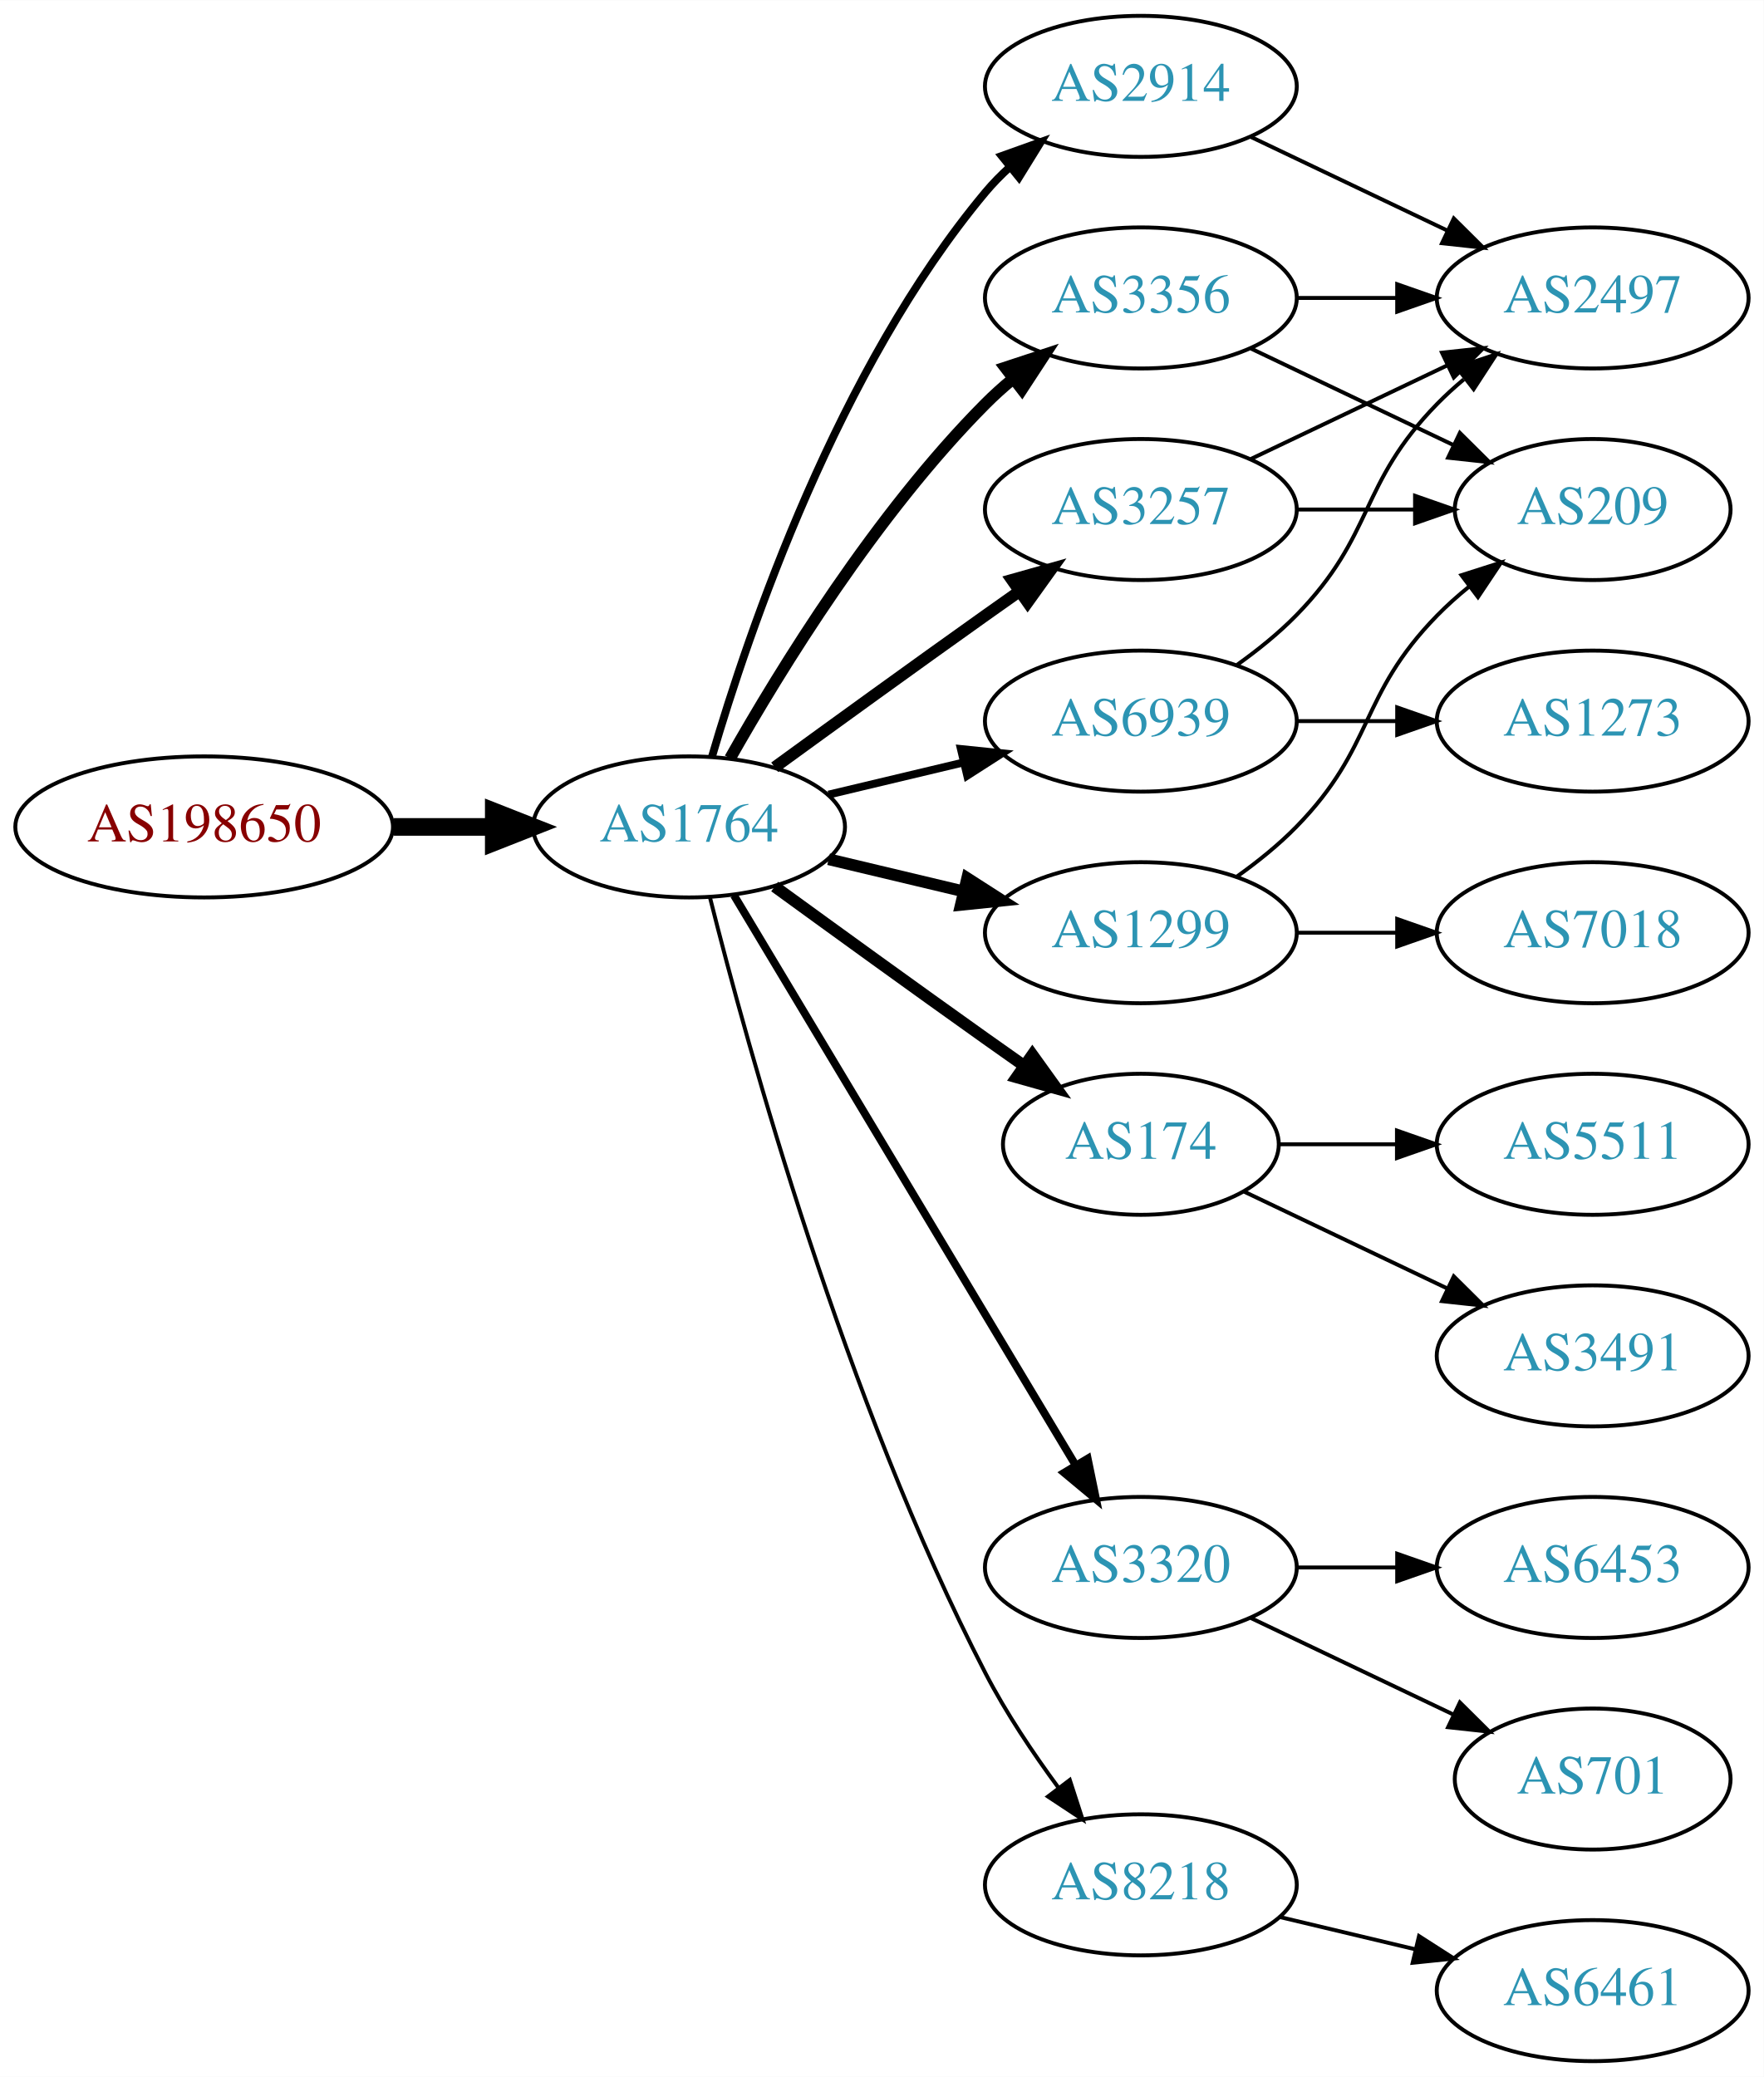
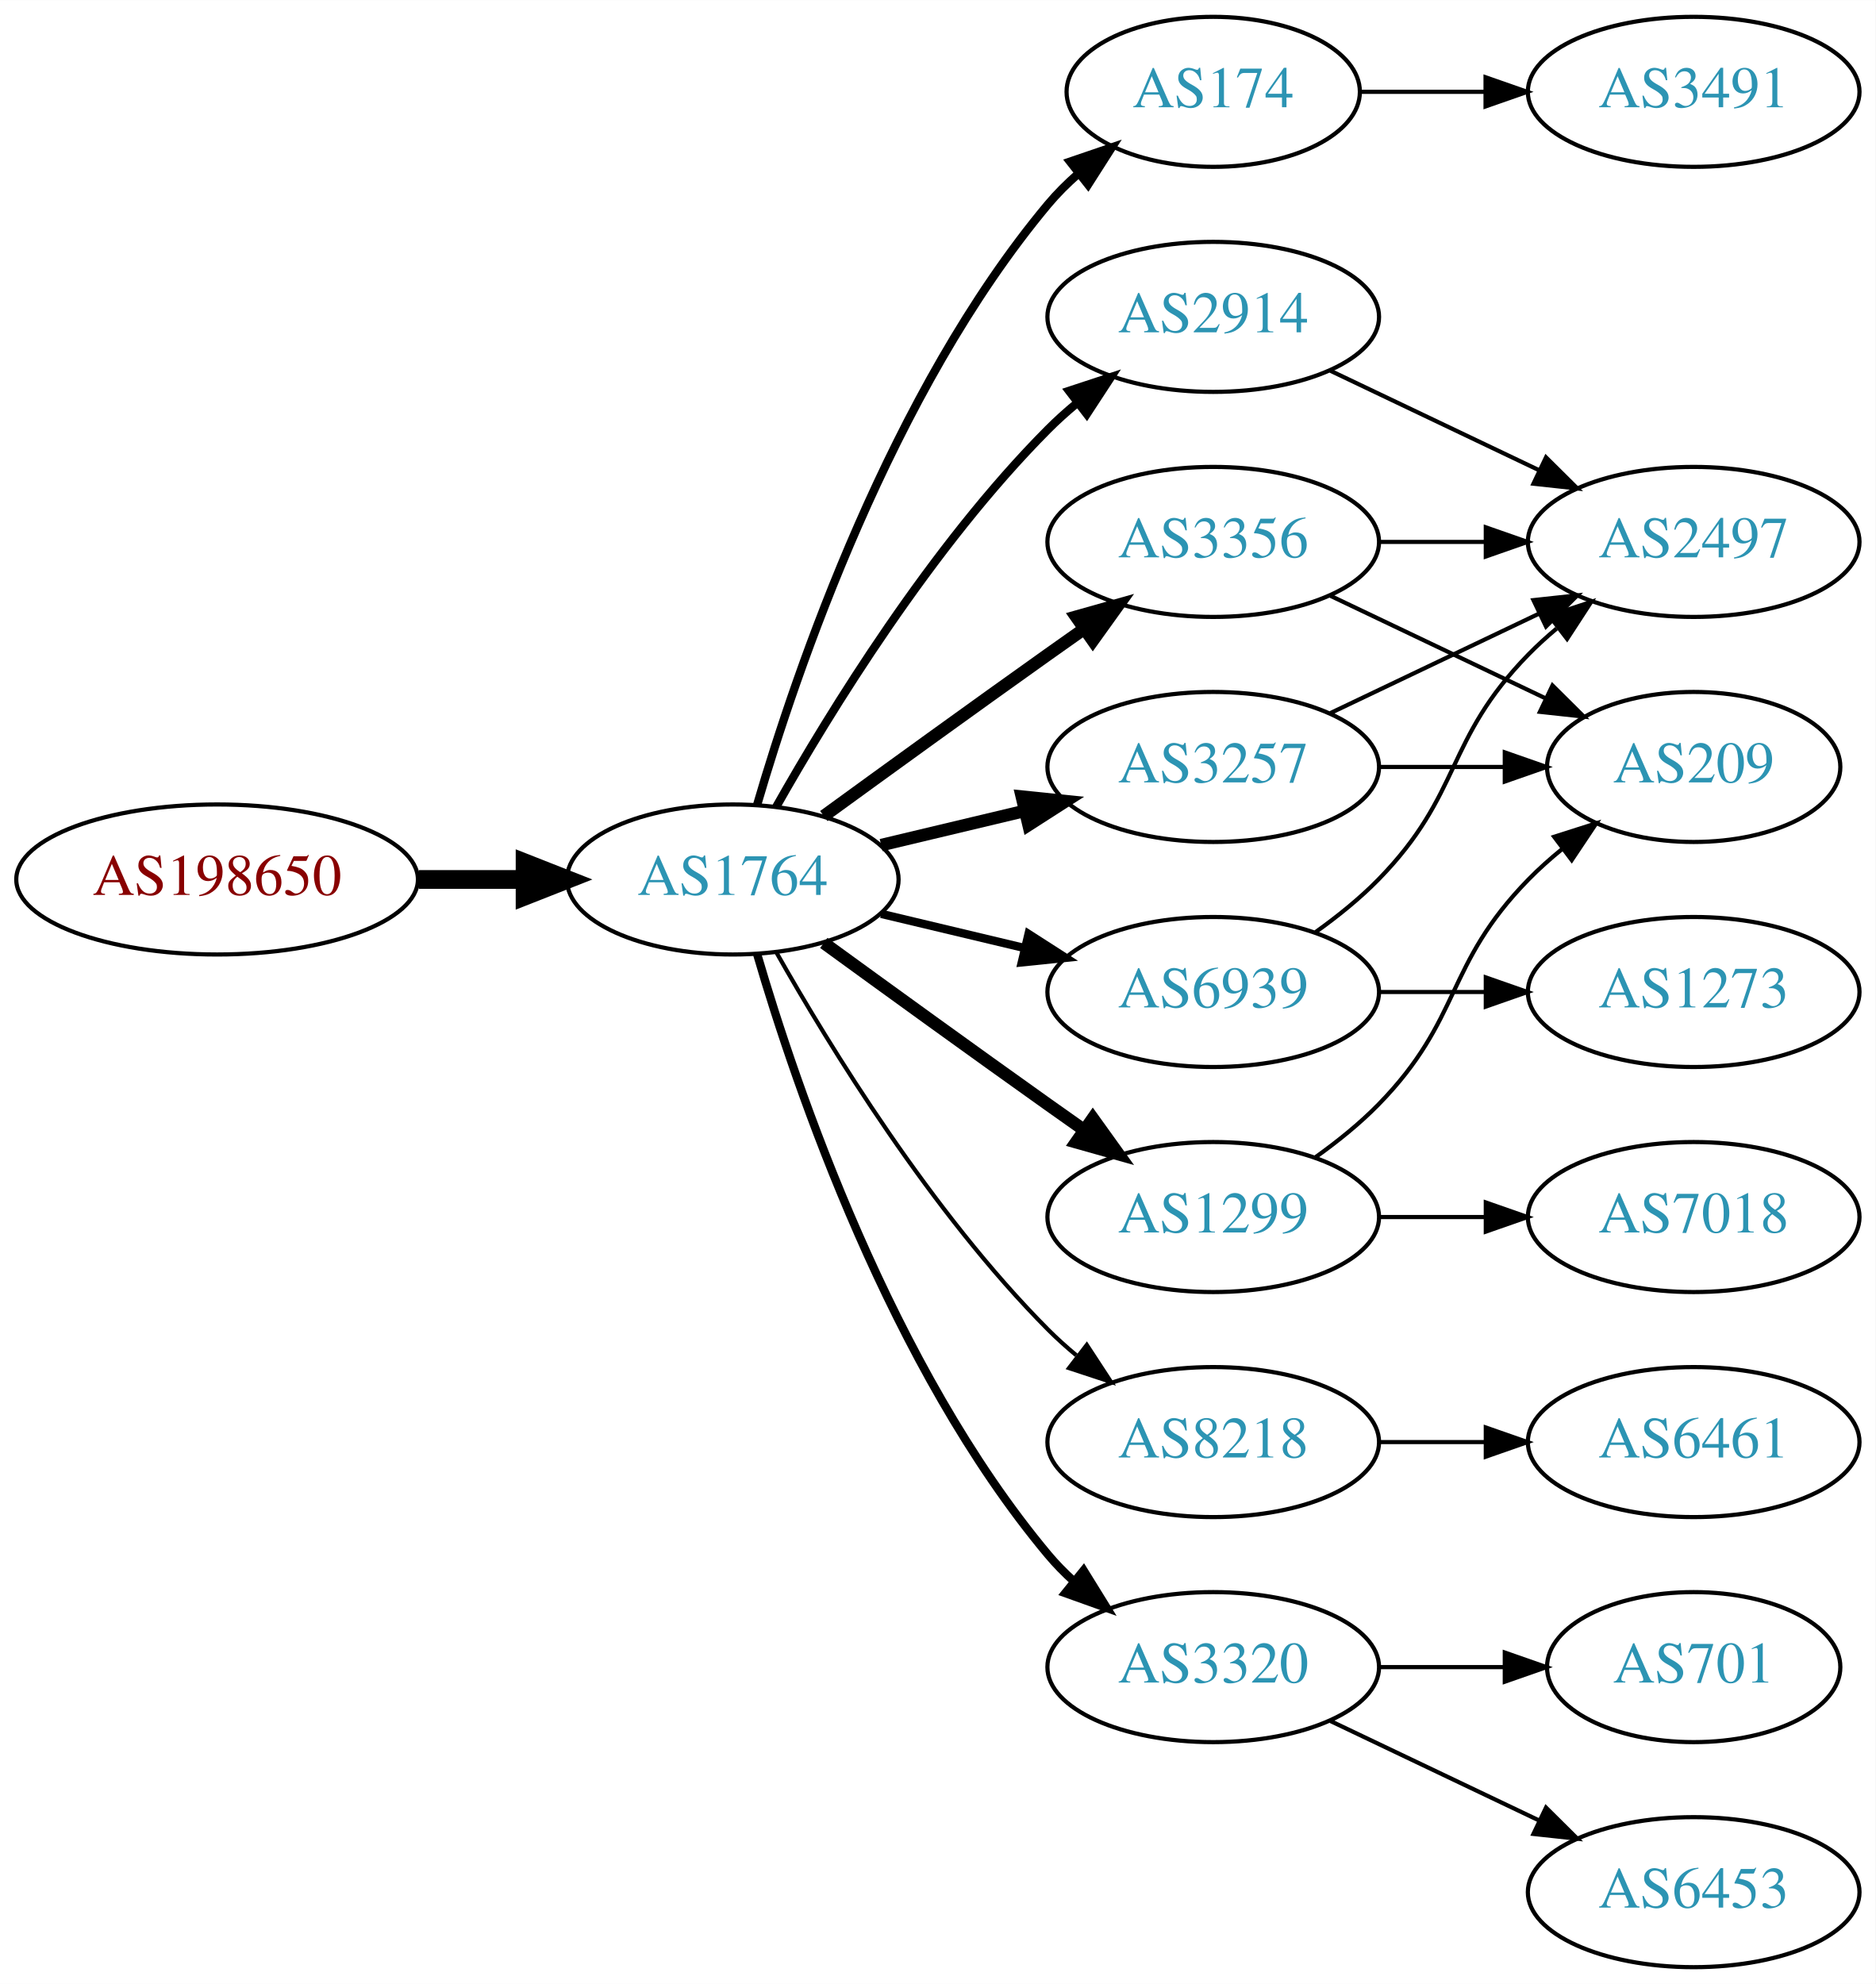
- <svg xmlns="http://www.w3.org/2000/svg" xmlns:xlink="http://www.w3.org/1999/xlink" width="450pt" height="530pt" viewBox="0.00 0.00 450.07 530.00">
-   <g id="graph0" class="graph" transform="scale(1 1) rotate(0) translate(4 526)">
-     <polygon fill="white" stroke="none" points="-4,4 -4,-526 446.07,-526 446.07,4 -4,4" />
+ <svg xmlns="http://www.w3.org/2000/svg" xmlns:xlink="http://www.w3.org/1999/xlink" width="450pt" height="476pt" viewBox="0.00 0.00 450.07 476.00">
+   <g id="graph0" class="graph" transform="scale(1 1) rotate(0) translate(4 472)">
+     <polygon fill="white" stroke="none" points="-4,4 -4,-472 446.07,-472 446.07,4 -4,4" />
    <g id="node1" class="node">
      <g id="a_node1">
        <a xlink:href="/asn/198650" xlink:title="AS198650 ~ APPLIED CHEMICALS Handels-GmbH [AT]">
-           <ellipse fill="#ffffff" stroke="black" cx="48.096" cy="-315" rx="48.192" ry="18" />
-           <text text-anchor="middle" x="48.096" y="-311.3" font-family="Times,serif" font-size="14.00" fill="#880000">AS198650</text>
+           <ellipse fill="#ffffff" stroke="black" cx="48.096" cy="-261" rx="48.192" ry="18" />
+           <text text-anchor="middle" x="48.096" y="-257.3" font-family="Times,serif" font-size="14.00" fill="#880000">AS198650</text>
        </a>
      </g>
    </g>
    <g id="node2" class="node">
      <g id="a_node2">
        <a xlink:href="/asn/1764" xlink:title="AS1764 ~ NEXTLAYER-AS [AT]">
-           <ellipse fill="#ffffff" stroke="black" cx="171.838" cy="-315" rx="39.794" ry="18" />
-           <text text-anchor="middle" x="171.838" y="-311.3" font-family="Times,serif" font-size="14.00" fill="#2c94b3">AS1764</text>
+           <ellipse fill="#ffffff" stroke="black" cx="171.838" cy="-261" rx="39.794" ry="18" />
+           <text text-anchor="middle" x="171.838" y="-257.3" font-family="Times,serif" font-size="14.00" fill="#2c94b3">AS1764</text>
        </a>
      </g>
    </g>
    <g id="edge1" class="edge">
-       <path fill="none" stroke="black" stroke-width="4.5" d="M96.513,-315C104.867,-315 113.577,-315 121.969,-315" />
-       <polygon fill="black" stroke="black" stroke-width="4.5" points="122.004,-318.938 132.004,-315 122.004,-311.063 122.004,-318.938" />
+       <path fill="none" stroke="black" stroke-width="4.5" d="M96.513,-261C104.867,-261 113.577,-261 121.969,-261" />
+       <polygon fill="black" stroke="black" stroke-width="4.5" points="122.004,-264.938 132.004,-261 122.004,-257.063 122.004,-264.938" />
    </g>
    <g id="node3" class="node">
      <g id="a_node3">
-         <a xlink:href="/asn/3356" xlink:title="AS3356 ~ Level 3 Parent, LLC [US]">
-           <ellipse fill="#ffffff" stroke="black" cx="287.131" cy="-450" rx="39.794" ry="18" />
-           <text text-anchor="middle" x="287.131" y="-446.3" font-family="Times,serif" font-size="14.00" fill="#2c94b3">AS3356</text>
+         <a xlink:href="/asn/174" xlink:title="AS174 ~ Cogent Communications [US]">
+           <ellipse fill="#ffffff" stroke="black" cx="287.131" cy="-450" rx="35.194" ry="18" />
+           <text text-anchor="middle" x="287.131" y="-446.3" font-family="Times,serif" font-size="14.00" fill="#2c94b3">AS174</text>
        </a>
      </g>
    </g>
    <g id="edge2" class="edge">
-       <path fill="none" stroke="black" stroke-width="3" d="M182.298,-332.49C195.08,-355.096 219.512,-394.886 247.484,-423 249.595,-425.121 251.891,-427.188 254.277,-429.171" />
-       <polygon fill="black" stroke="black" stroke-width="3" points="252.529,-432.242 262.592,-435.556 256.792,-426.69 252.529,-432.242" />
+       <path fill="none" stroke="black" stroke-width="2" d="M177.712,-279.002C187.026,-310.844 209.843,-377.981 247.484,-423 249.637,-425.574 252.091,-428.017 254.696,-430.303" />
+       <polygon fill="black" stroke="black" stroke-width="2" points="252.779,-433.249 262.806,-436.672 257.103,-427.743 252.779,-433.249" />
    </g>
    <g id="node4" class="node">
      <g id="a_node4">
-         <a xlink:href="/asn/3257" xlink:title="AS3257 ~ GTT [DE]">
+         <a xlink:href="/asn/2914" xlink:title="AS2914 ~ NTT America, Inc. [US]">
          <ellipse fill="#ffffff" stroke="black" cx="287.131" cy="-396" rx="39.794" ry="18" />
-           <text text-anchor="middle" x="287.131" y="-392.3" font-family="Times,serif" font-size="14.00" fill="#2c94b3">AS3257</text>
+           <text text-anchor="middle" x="287.131" y="-392.3" font-family="Times,serif" font-size="14.00" fill="#2c94b3">AS2914</text>
        </a>
      </g>
    </g>
    <g id="edge3" class="edge">
-       <path fill="none" stroke="black" stroke-width="3" d="M193.686,-330.222C208.62,-341.091 229.234,-356.025 247.484,-369 250.305,-371.005 253.248,-373.085 256.196,-375.159" />
-       <polygon fill="black" stroke="black" stroke-width="3" points="254.223,-378.05 264.421,-380.926 258.242,-372.319 254.223,-378.05" />
+       <path fill="none" stroke="black" stroke-width="2" d="M182.298,-278.49C195.08,-301.096 219.512,-340.886 247.484,-369 249.595,-371.121 251.891,-373.188 254.277,-375.171" />
+       <polygon fill="black" stroke="black" stroke-width="2" points="252.529,-378.242 262.592,-381.556 256.792,-372.69 252.529,-378.242" />
    </g>
    <g id="node5" class="node">
      <g id="a_node5">
-         <a xlink:href="/asn/6939" xlink:title="AS6939 ~ Hurricane Electric LLC [US]">
-           <ellipse fill="#ffffff" stroke="black" cx="287.131" cy="-342" rx="39.794" ry="18" />
-           <text text-anchor="middle" x="287.131" y="-338.3" font-family="Times,serif" font-size="14.00" fill="#2c94b3">AS6939</text>
+         <a xlink:href="/asn/1299" xlink:title="AS1299 ~ Telia Carrier [EU]">
+           <ellipse fill="#ffffff" stroke="black" cx="287.131" cy="-180" rx="39.794" ry="18" />
+           <text text-anchor="middle" x="287.131" y="-176.3" font-family="Times,serif" font-size="14.00" fill="#2c94b3">AS1299</text>
        </a>
      </g>
    </g>
    <g id="edge4" class="edge">
-       <path fill="none" stroke="black" stroke-width="2" d="M207.445,-323.248C218.316,-325.838 230.471,-328.735 241.913,-331.462" />
-       <polygon fill="black" stroke="black" stroke-width="2" points="241.197,-334.889 251.736,-333.803 242.819,-328.08 241.197,-334.889" />
+       <path fill="none" stroke="black" stroke-width="3" d="M193.686,-245.778C208.62,-234.909 229.234,-219.975 247.484,-207 250.305,-204.995 253.248,-202.915 256.196,-200.841" />
+       <polygon fill="black" stroke="black" stroke-width="3" points="258.242,-203.681 264.421,-195.074 254.223,-197.95 258.242,-203.681" />
    </g>
    <g id="node6" class="node">
      <g id="a_node6">
-         <a xlink:href="/asn/174" xlink:title="AS174 ~ Cogent Communications [US]">
-           <ellipse fill="#ffffff" stroke="black" cx="287.131" cy="-234" rx="35.194" ry="18" />
-           <text text-anchor="middle" x="287.131" y="-230.3" font-family="Times,serif" font-size="14.00" fill="#2c94b3">AS174</text>
+         <a xlink:href="/asn/3356" xlink:title="AS3356 ~ Level 3 Parent, LLC [US]">
+           <ellipse fill="#ffffff" stroke="black" cx="287.131" cy="-342" rx="39.794" ry="18" />
+           <text text-anchor="middle" x="287.131" y="-338.3" font-family="Times,serif" font-size="14.00" fill="#2c94b3">AS3356</text>
        </a>
      </g>
    </g>
    <g id="edge5" class="edge">
-       <path fill="none" stroke="black" stroke-width="3" d="M193.686,-299.778C208.62,-288.909 229.234,-273.975 247.484,-261 250.695,-258.718 254.064,-256.339 257.418,-253.982" />
-       <polygon fill="black" stroke="black" stroke-width="3" points="259.447,-256.834 265.629,-248.23 255.43,-251.101 259.447,-256.834" />
+       <path fill="none" stroke="black" stroke-width="3" d="M193.686,-276.222C208.62,-287.091 229.234,-302.025 247.484,-315 250.305,-317.005 253.248,-319.085 256.196,-321.159" />
+       <polygon fill="black" stroke="black" stroke-width="3" points="254.223,-324.05 264.421,-326.926 258.242,-318.319 254.223,-324.05" />
    </g>
    <g id="node7" class="node">
      <g id="a_node7">
-         <a xlink:href="/asn/3320" xlink:title="AS3320 ~ DTAG [DE]">
-           <ellipse fill="#ffffff" stroke="black" cx="287.131" cy="-126" rx="39.794" ry="18" />
-           <text text-anchor="middle" x="287.131" y="-122.3" font-family="Times,serif" font-size="14.00" fill="#2c94b3">AS3320</text>
+         <a xlink:href="/asn/3257" xlink:title="AS3257 ~ GTT [DE]">
+           <ellipse fill="#ffffff" stroke="black" cx="287.131" cy="-288" rx="39.794" ry="18" />
+           <text text-anchor="middle" x="287.131" y="-284.3" font-family="Times,serif" font-size="14.00" fill="#2c94b3">AS3257</text>
        </a>
      </g>
    </g>
    <g id="edge6" class="edge">
-       <path fill="none" stroke="black" stroke-width="2" d="M183.293,-297.558C203.274,-264.225 246.98,-191.314 270.465,-152.134" />
-       <polygon fill="black" stroke="black" stroke-width="2" points="273.561,-153.776 275.701,-143.4 267.558,-150.177 273.561,-153.776" />
+       <path fill="none" stroke="black" stroke-width="3" d="M207.445,-269.248C218.316,-271.838 230.471,-274.735 241.913,-277.462" />
+       <polygon fill="black" stroke="black" stroke-width="3" points="241.197,-280.889 251.736,-279.803 242.819,-274.08 241.197,-280.889" />
    </g>
    <g id="node8" class="node">
      <g id="a_node8">
-         <a xlink:href="/asn/2914" xlink:title="AS2914 ~ NTT America, Inc. [US]">
-           <ellipse fill="#ffffff" stroke="black" cx="287.131" cy="-504" rx="39.794" ry="18" />
-           <text text-anchor="middle" x="287.131" y="-500.3" font-family="Times,serif" font-size="14.00" fill="#2c94b3">AS2914</text>
+         <a xlink:href="/asn/6939" xlink:title="AS6939 ~ Hurricane Electric LLC [US]">
+           <ellipse fill="#ffffff" stroke="black" cx="287.131" cy="-234" rx="39.794" ry="18" />
+           <text text-anchor="middle" x="287.131" y="-230.3" font-family="Times,serif" font-size="14.00" fill="#2c94b3">AS6939</text>
        </a>
      </g>
    </g>
    <g id="edge7" class="edge">
-       <path fill="none" stroke="black" stroke-width="2" d="M177.712,-333.002C187.026,-364.844 209.843,-431.981 247.484,-477 249.355,-479.237 251.453,-481.374 253.679,-483.396" />
-       <polygon fill="black" stroke="black" stroke-width="2" points="251.623,-486.234 261.598,-489.804 256.026,-480.793 251.623,-486.234" />
+       <path fill="none" stroke="black" stroke-width="2" d="M207.445,-252.752C218.316,-250.162 230.471,-247.265 241.913,-244.538" />
+       <polygon fill="black" stroke="black" stroke-width="2" points="242.819,-247.92 251.736,-242.197 241.197,-241.111 242.819,-247.92" />
    </g>
    <g id="node9" class="node">
      <g id="a_node9">
        <a xlink:href="/asn/8218" xlink:title="AS8218 ~ legacy Neotelecoms [FR]">
-           <ellipse fill="#ffffff" stroke="black" cx="287.131" cy="-45" rx="39.794" ry="18" />
-           <text text-anchor="middle" x="287.131" y="-41.3" font-family="Times,serif" font-size="14.00" fill="#2c94b3">AS8218</text>
+           <ellipse fill="#ffffff" stroke="black" cx="287.131" cy="-126" rx="39.794" ry="18" />
+           <text text-anchor="middle" x="287.131" y="-122.3" font-family="Times,serif" font-size="14.00" fill="#2c94b3">AS8218</text>
        </a>
      </g>
    </g>
    <g id="edge8" class="edge">
-       <path fill="none" stroke="black" d="M177.187,-296.934C186.741,-258.918 211.602,-168.439 247.484,-99 252.698,-88.91 259.623,-78.589 266.169,-69.709" />
-       <polygon fill="black" stroke="black" points="268.998,-71.771 272.261,-61.691 263.424,-67.536 268.998,-71.771" />
+       <path fill="none" stroke="black" d="M182.298,-243.51C195.08,-220.904 219.512,-181.114 247.484,-153 249.595,-150.879 251.891,-148.812 254.277,-146.829" />
+       <polygon fill="black" stroke="black" points="256.792,-149.31 262.592,-140.444 252.529,-143.758 256.792,-149.31" />
    </g>
    <g id="node10" class="node">
      <g id="a_node10">
-         <a xlink:href="/asn/1299" xlink:title="AS1299 ~ Telia Carrier [EU]">
-           <ellipse fill="#ffffff" stroke="black" cx="287.131" cy="-288" rx="39.794" ry="18" />
-           <text text-anchor="middle" x="287.131" y="-284.3" font-family="Times,serif" font-size="14.00" fill="#2c94b3">AS1299</text>
+         <a xlink:href="/asn/3320" xlink:title="AS3320 ~ DTAG [DE]">
+           <ellipse fill="#ffffff" stroke="black" cx="287.131" cy="-72" rx="39.794" ry="18" />
+           <text text-anchor="middle" x="287.131" y="-68.3" font-family="Times,serif" font-size="14.00" fill="#2c94b3">AS3320</text>
        </a>
      </g>
    </g>
    <g id="edge9" class="edge">
-       <path fill="none" stroke="black" stroke-width="3" d="M207.445,-306.752C218.316,-304.162 230.471,-301.265 241.913,-298.538" />
-       <polygon fill="black" stroke="black" stroke-width="3" points="242.819,-301.92 251.736,-296.197 241.197,-295.111 242.819,-301.92" />
+       <path fill="none" stroke="black" stroke-width="2" d="M177.712,-242.998C187.026,-211.156 209.843,-144.019 247.484,-99 249.355,-96.763 251.453,-94.626 253.679,-92.604" />
+       <polygon fill="black" stroke="black" stroke-width="2" points="256.026,-95.207 261.598,-86.196 251.623,-89.766 256.026,-95.207" />
+     </g>
+     <g id="node15" class="node">
+       <g id="a_node15">
+         <a xlink:href="/asn/3491" xlink:title="AS3491 ~ PCCW Global, Inc. [US]">
+           <ellipse fill="#ffffff" stroke="black" cx="402.424" cy="-450" rx="39.794" ry="18" />
+           <text text-anchor="middle" x="402.424" y="-446.3" font-family="Times,serif" font-size="14.00" fill="#2c94b3">AS3491</text>
+         </a>
+       </g>
+     </g>
+     <g id="edge19" class="edge">
+       <path fill="none" stroke="black" d="M322.43,-450C331.807,-450 342.158,-450 352.192,-450" />
+       <polygon fill="black" stroke="black" points="352.481,-453.5 362.481,-450 352.481,-446.5 352.481,-453.5" />
    </g>
    <g id="node11" class="node">
      <g id="a_node11">
        <a xlink:href="/asn/2497" xlink:title="AS2497 ~ Internet Initiative Japan Inc. [JP]">
-           <ellipse fill="#ffffff" stroke="black" cx="402.424" cy="-450" rx="39.794" ry="18" />
-           <text text-anchor="middle" x="402.424" y="-446.3" font-family="Times,serif" font-size="14.00" fill="#2c94b3">AS2497</text>
+           <ellipse fill="#ffffff" stroke="black" cx="402.424" cy="-342" rx="39.794" ry="18" />
+           <text text-anchor="middle" x="402.424" y="-338.3" font-family="Times,serif" font-size="14.00" fill="#2c94b3">AS2497</text>
        </a>
      </g>
    </g>
    <g id="edge10" class="edge">
-       <path fill="none" stroke="black" d="M326.803,-450C335.006,-450 343.77,-450 352.302,-450" />
-       <polygon fill="black" stroke="black" points="352.541,-453.5 362.541,-450 352.541,-446.5 352.541,-453.5" />
+       <path fill="none" stroke="black" d="M315.267,-383.066C330.261,-375.919 349.082,-366.948 365.306,-359.215" />
+       <polygon fill="black" stroke="black" points="366.988,-362.291 374.509,-354.829 363.976,-355.972 366.988,-362.291" />
    </g>
    <g id="node12" class="node">
      <g id="a_node12">
        <a xlink:href="/asn/209" xlink:title="AS209 ~ CenturyLink Communications, LLC [US]">
-           <ellipse fill="#ffffff" stroke="black" cx="402.424" cy="-396" rx="35.194" ry="18" />
-           <text text-anchor="middle" x="402.424" y="-392.3" font-family="Times,serif" font-size="14.00" fill="#2c94b3">AS209</text>
+           <ellipse fill="#ffffff" stroke="black" cx="402.424" cy="-288" rx="35.194" ry="18" />
+           <text text-anchor="middle" x="402.424" y="-284.3" font-family="Times,serif" font-size="14.00" fill="#2c94b3">AS209</text>
        </a>
      </g>
    </g>
    <g id="edge11" class="edge">
-       <path fill="none" stroke="black" d="M315.267,-437.066C330.699,-429.71 350.185,-420.423 366.72,-412.541" />
-       <polygon fill="black" stroke="black" points="368.54,-415.551 376.062,-408.089 365.529,-409.232 368.54,-415.551" />
-     </g>
-     <g id="edge12" class="edge">
-       <path fill="none" stroke="black" d="M315.267,-408.934C330.261,-416.081 349.082,-425.052 365.306,-432.785" />
-       <polygon fill="black" stroke="black" points="363.976,-436.028 374.509,-437.171 366.988,-429.709 363.976,-436.028" />
-     </g>
-     <g id="edge13" class="edge">
-       <path fill="none" stroke="black" d="M326.803,-396C336.508,-396 346.999,-396 356.962,-396" />
-       <polygon fill="black" stroke="black" points="357.098,-399.5 367.098,-396 357.098,-392.5 357.098,-399.5" />
-     </g>
-     <g id="edge14" class="edge">
-       <path fill="none" stroke="black" d="M311.725,-356.389C316.981,-360.148 322.313,-364.437 326.777,-369 346.95,-389.617 342.605,-402.383 362.777,-423 364.87,-425.139 367.154,-427.218 369.53,-429.21" />
-       <polygon fill="black" stroke="black" points="367.774,-432.275 377.83,-435.611 372.049,-426.732 367.774,-432.275" />
+       <path fill="none" stroke="black" d="M311.725,-194.389C316.981,-198.148 322.313,-202.437 326.777,-207 346.95,-227.617 342.605,-240.383 362.777,-261 365.257,-263.534 368.003,-265.983 370.856,-268.304" />
+       <polygon fill="black" stroke="black" points="368.947,-271.248 379.041,-274.468 373.158,-265.657 368.947,-271.248" />
    </g>
    <g id="node13" class="node">
      <g id="a_node13">
-         <a xlink:href="/asn/1273" xlink:title="AS1273 ~ Vodafone Group PLC [EU]">
-           <ellipse fill="#ffffff" stroke="black" cx="402.424" cy="-342" rx="39.794" ry="18" />
-           <text text-anchor="middle" x="402.424" y="-338.3" font-family="Times,serif" font-size="14.00" fill="#2c94b3">AS1273</text>
-         </a>
-       </g>
+         <a xlink:href="/asn/7018" xlink:title="AS7018 ~ AT&amp;T Services, Inc. [US]">
+           <ellipse fill="#ffffff" stroke="black" cx="402.424" cy="-180" rx="39.794" ry="18" />
+           <text text-anchor="middle" x="402.424" y="-176.3" font-family="Times,serif" font-size="14.00" fill="#2c94b3">AS7018</text>
+         </a>
+       </g>
+     </g>
+     <g id="edge12" class="edge">
+       <path fill="none" stroke="black" d="M326.803,-180C335.006,-180 343.77,-180 352.302,-180" />
+       <polygon fill="black" stroke="black" points="352.541,-183.5 362.541,-180 352.541,-176.5 352.541,-183.5" />
    </g>
    <g id="edge15" class="edge">
      <path fill="none" stroke="black" d="M326.803,-342C335.006,-342 343.77,-342 352.302,-342" />
      <polygon fill="black" stroke="black" points="352.541,-345.5 362.541,-342 352.541,-338.5 352.541,-345.5" />
    </g>
+     <g id="edge16" class="edge">
+       <path fill="none" stroke="black" d="M315.267,-329.066C330.699,-321.71 350.185,-312.423 366.72,-304.541" />
+       <polygon fill="black" stroke="black" points="368.54,-307.551 376.062,-300.089 365.529,-301.232 368.54,-307.551" />
+     </g>
+     <g id="edge13" class="edge">
+       <path fill="none" stroke="black" d="M315.267,-300.934C330.261,-308.081 349.082,-317.052 365.306,-324.785" />
+       <polygon fill="black" stroke="black" points="363.976,-328.028 374.509,-329.171 366.988,-321.709 363.976,-328.028" />
+     </g>
+     <g id="edge14" class="edge">
+       <path fill="none" stroke="black" d="M326.803,-288C336.508,-288 346.999,-288 356.962,-288" />
+       <polygon fill="black" stroke="black" points="357.098,-291.5 367.098,-288 357.098,-284.5 357.098,-291.5" />
+     </g>
+     <g id="edge17" class="edge">
+       <path fill="none" stroke="black" d="M311.725,-248.389C316.981,-252.148 322.313,-256.437 326.777,-261 346.95,-281.617 342.605,-294.383 362.777,-315 364.87,-317.139 367.154,-319.218 369.53,-321.21" />
+       <polygon fill="black" stroke="black" points="367.774,-324.275 377.83,-327.611 372.049,-318.732 367.774,-324.275" />
+     </g>
    <g id="node14" class="node">
      <g id="a_node14">
-         <a xlink:href="/asn/3491" xlink:title="AS3491 ~ PCCW Global, Inc. [US]">
-           <ellipse fill="#ffffff" stroke="black" cx="402.424" cy="-180" rx="39.794" ry="18" />
-           <text text-anchor="middle" x="402.424" y="-176.3" font-family="Times,serif" font-size="14.00" fill="#2c94b3">AS3491</text>
-         </a>
-       </g>
-     </g>
-     <g id="edge16" class="edge">
-       <path fill="none" stroke="black" d="M313.556,-221.881C328.859,-214.587 348.582,-205.186 365.464,-197.14" />
-       <polygon fill="black" stroke="black" points="366.983,-200.293 374.504,-192.831 363.971,-193.974 366.983,-200.293" />
-     </g>
-     <g id="node15" class="node">
-       <g id="a_node15">
-         <a xlink:href="/asn/5511" xlink:title="AS5511 ~ Orange S.A. [FR]">
+         <a xlink:href="/asn/1273" xlink:title="AS1273 ~ Vodafone Group PLC [EU]">
          <ellipse fill="#ffffff" stroke="black" cx="402.424" cy="-234" rx="39.794" ry="18" />
-           <text text-anchor="middle" x="402.424" y="-230.3" font-family="Times,serif" font-size="14.00" fill="#2c94b3">AS5511</text>
-         </a>
-       </g>
-     </g>
-     <g id="edge17" class="edge">
-       <path fill="none" stroke="black" d="M322.43,-234C331.807,-234 342.158,-234 352.192,-234" />
-       <polygon fill="black" stroke="black" points="352.481,-237.5 362.481,-234 352.481,-230.5 352.481,-237.5" />
+           <text text-anchor="middle" x="402.424" y="-230.3" font-family="Times,serif" font-size="14.00" fill="#2c94b3">AS1273</text>
+         </a>
+       </g>
+     </g>
+     <g id="edge18" class="edge">
+       <path fill="none" stroke="black" d="M326.803,-234C335.006,-234 343.77,-234 352.302,-234" />
+       <polygon fill="black" stroke="black" points="352.541,-237.5 362.541,-234 352.541,-230.5 352.541,-237.5" />
    </g>
    <g id="node16" class="node">
      <g id="a_node16">
+         <a xlink:href="/asn/6461" xlink:title="AS6461 ~ Zayo Bandwidth [US]">
+           <ellipse fill="#ffffff" stroke="black" cx="402.424" cy="-126" rx="39.794" ry="18" />
+           <text text-anchor="middle" x="402.424" y="-122.3" font-family="Times,serif" font-size="14.00" fill="#2c94b3">AS6461</text>
+         </a>
+       </g>
+     </g>
+     <g id="edge20" class="edge">
+       <path fill="none" stroke="black" d="M326.803,-126C335.006,-126 343.77,-126 352.302,-126" />
+       <polygon fill="black" stroke="black" points="352.541,-129.5 362.541,-126 352.541,-122.5 352.541,-129.5" />
+     </g>
+     <g id="node17" class="node">
+       <g id="a_node17">
        <a xlink:href="/asn/701" xlink:title="AS701 ~ UUNET [US]">
          <ellipse fill="#ffffff" stroke="black" cx="402.424" cy="-72" rx="35.194" ry="18" />
          <text text-anchor="middle" x="402.424" y="-68.3" font-family="Times,serif" font-size="14.00" fill="#2c94b3">AS701</text>
        </a>
      </g>
    </g>
-     <g id="edge18" class="edge">
-       <path fill="none" stroke="black" d="M315.267,-113.066C330.699,-105.71 350.185,-96.423 366.72,-88.541" />
-       <polygon fill="black" stroke="black" points="368.54,-91.551 376.062,-84.089 365.529,-85.232 368.54,-91.551" />
-     </g>
-     <g id="node17" class="node">
-       <g id="a_node17">
-         <a xlink:href="/asn/6453" xlink:title="AS6453 ~ TATA COMMUNICATIONS (AMERICA) INC [US]">
-           <ellipse fill="#ffffff" stroke="black" cx="402.424" cy="-126" rx="39.794" ry="18" />
-           <text text-anchor="middle" x="402.424" y="-122.3" font-family="Times,serif" font-size="14.00" fill="#2c94b3">AS6453</text>
-         </a>
-       </g>
-     </g>
-     <g id="edge19" class="edge">
-       <path fill="none" stroke="black" d="M326.803,-126C335.006,-126 343.77,-126 352.302,-126" />
-       <polygon fill="black" stroke="black" points="352.541,-129.5 362.541,-126 352.541,-122.5 352.541,-129.5" />
-     </g>
-     <g id="edge23" class="edge">
-       <path fill="none" stroke="black" d="M315.267,-491.066C330.261,-483.919 349.082,-474.948 365.306,-467.215" />
-       <polygon fill="black" stroke="black" points="366.988,-470.291 374.509,-462.829 363.976,-463.972 366.988,-470.291" />
+     <g id="edge21" class="edge">
+       <path fill="none" stroke="black" d="M326.803,-72C336.508,-72 346.999,-72 356.962,-72" />
+       <polygon fill="black" stroke="black" points="357.098,-75.5 367.098,-72 357.098,-68.5 357.098,-75.5" />
    </g>
    <g id="node18" class="node">
      <g id="a_node18">
-         <a xlink:href="/asn/6461" xlink:title="AS6461 ~ Zayo Bandwidth [US]">
+         <a xlink:href="/asn/6453" xlink:title="AS6453 ~ TATA COMMUNICATIONS (AMERICA) INC [US]">
          <ellipse fill="#ffffff" stroke="black" cx="402.424" cy="-18" rx="39.794" ry="18" />
-           <text text-anchor="middle" x="402.424" y="-14.3" font-family="Times,serif" font-size="14.00" fill="#2c94b3">AS6461</text>
-         </a>
-       </g>
-     </g>
-     <g id="edge20" class="edge">
-       <path fill="none" stroke="black" d="M322.738,-36.752C333.609,-34.162 345.764,-31.265 357.206,-28.538" />
-       <polygon fill="black" stroke="black" points="358.112,-31.92 367.029,-26.197 356.49,-25.111 358.112,-31.92" />
-     </g>
-     <g id="edge21" class="edge">
-       <path fill="none" stroke="black" d="M311.725,-302.389C316.981,-306.148 322.313,-310.437 326.777,-315 346.95,-335.617 342.605,-348.383 362.777,-369 365.257,-371.534 368.003,-373.983 370.856,-376.304" />
-       <polygon fill="black" stroke="black" points="368.947,-379.248 379.041,-382.468 373.158,-373.657 368.947,-379.248" />
-     </g>
-     <g id="node19" class="node">
-       <g id="a_node19">
-         <a xlink:href="/asn/7018" xlink:title="AS7018 ~ AT&amp;T Services, Inc. [US]">
-           <ellipse fill="#ffffff" stroke="black" cx="402.424" cy="-288" rx="39.794" ry="18" />
-           <text text-anchor="middle" x="402.424" y="-284.3" font-family="Times,serif" font-size="14.00" fill="#2c94b3">AS7018</text>
+           <text text-anchor="middle" x="402.424" y="-14.3" font-family="Times,serif" font-size="14.00" fill="#2c94b3">AS6453</text>
        </a>
      </g>
    </g>
    <g id="edge22" class="edge">
-       <path fill="none" stroke="black" d="M326.803,-288C335.006,-288 343.77,-288 352.302,-288" />
-       <polygon fill="black" stroke="black" points="352.541,-291.5 362.541,-288 352.541,-284.5 352.541,-291.5" />
+       <path fill="none" stroke="black" d="M315.267,-59.066C330.261,-51.919 349.082,-42.948 365.306,-35.215" />
+       <polygon fill="black" stroke="black" points="366.988,-38.291 374.509,-30.829 363.976,-31.972 366.988,-38.291" />
    </g>
  </g>
</svg>
